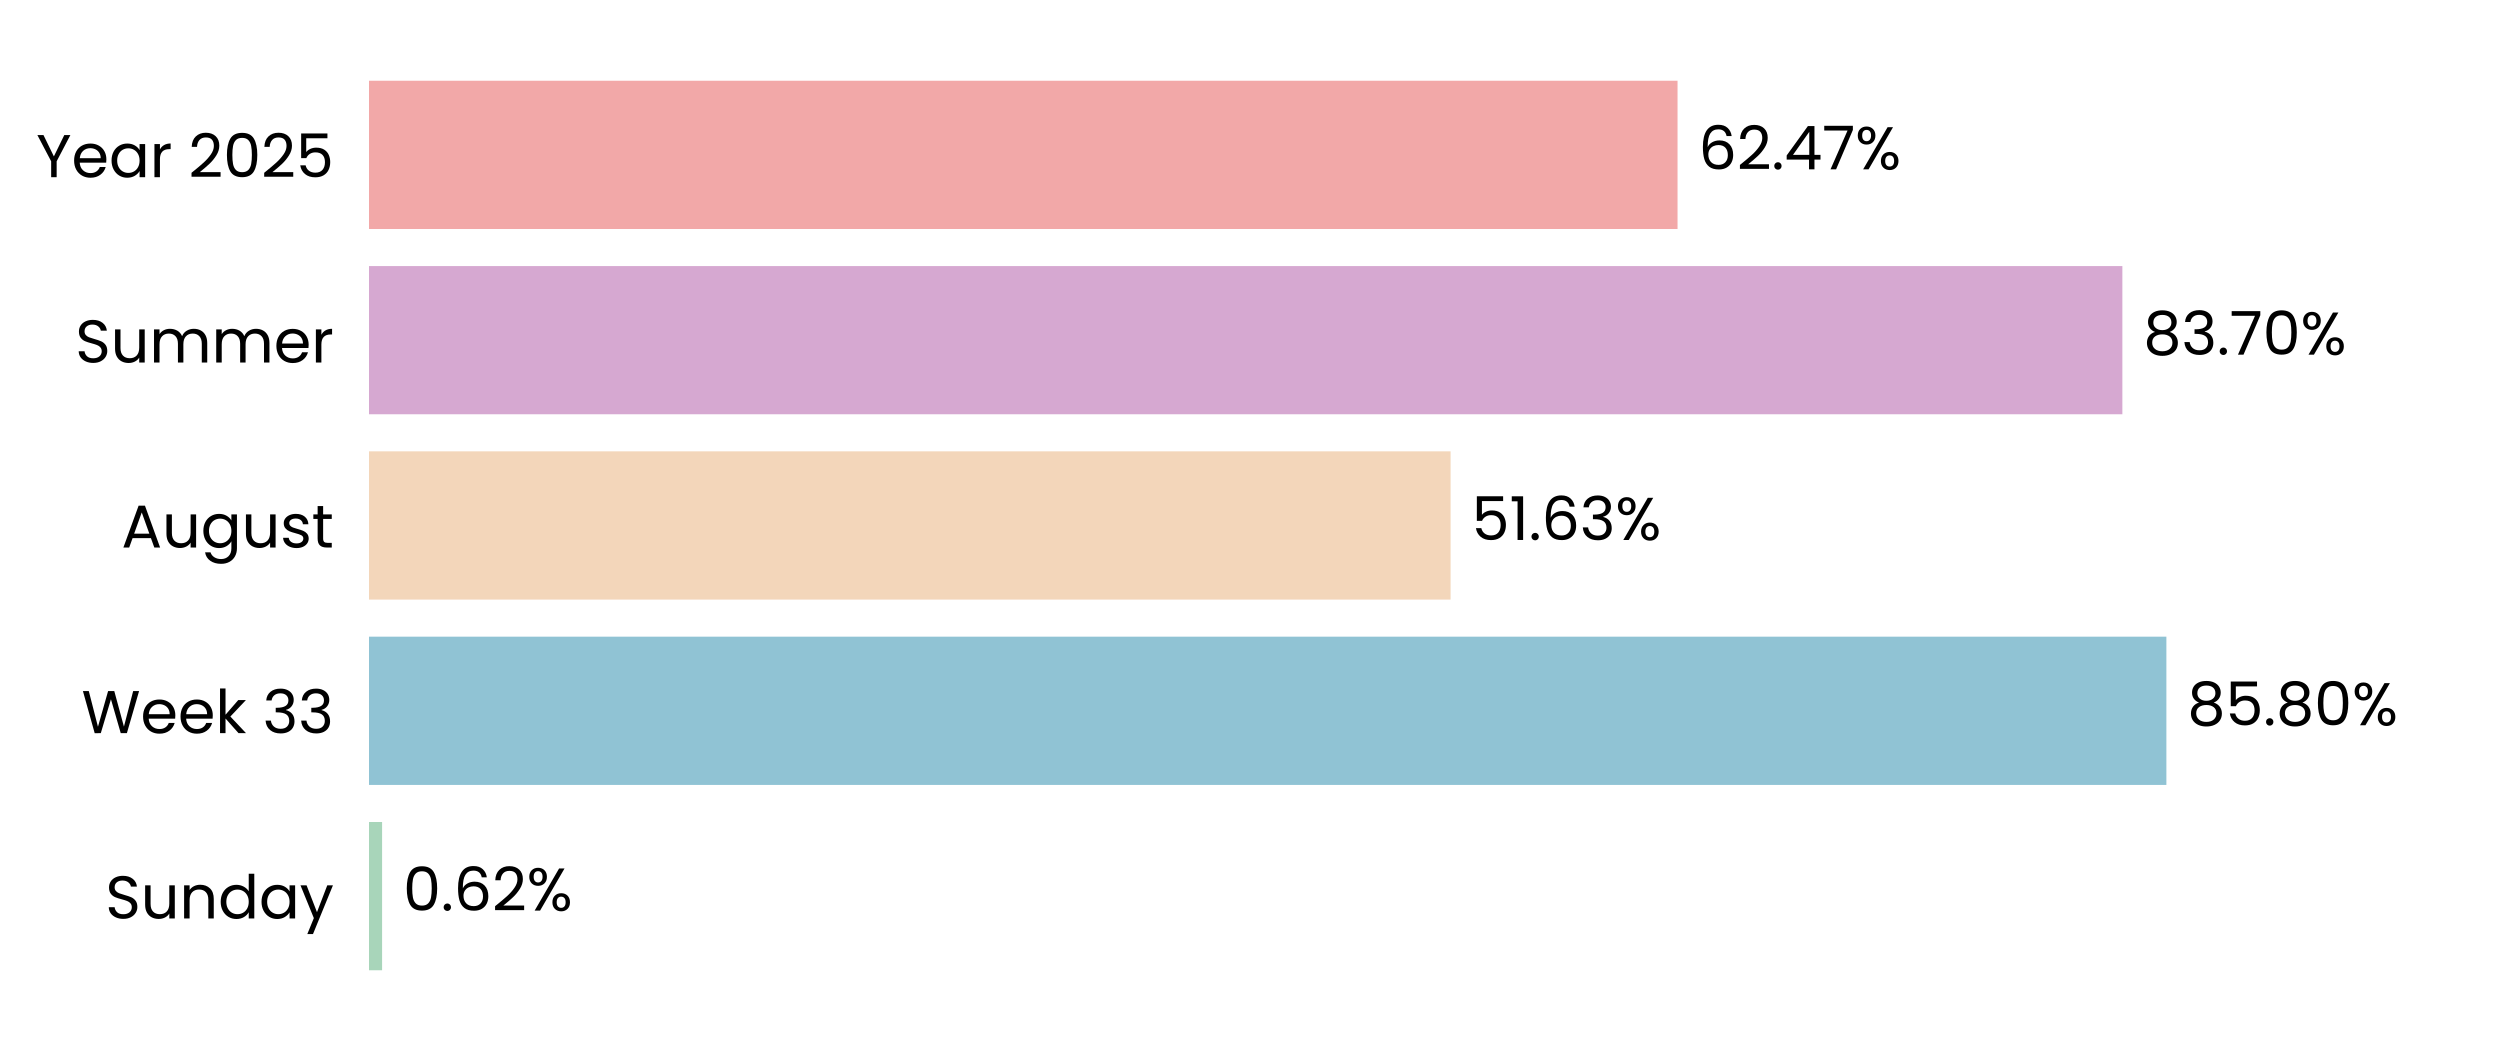
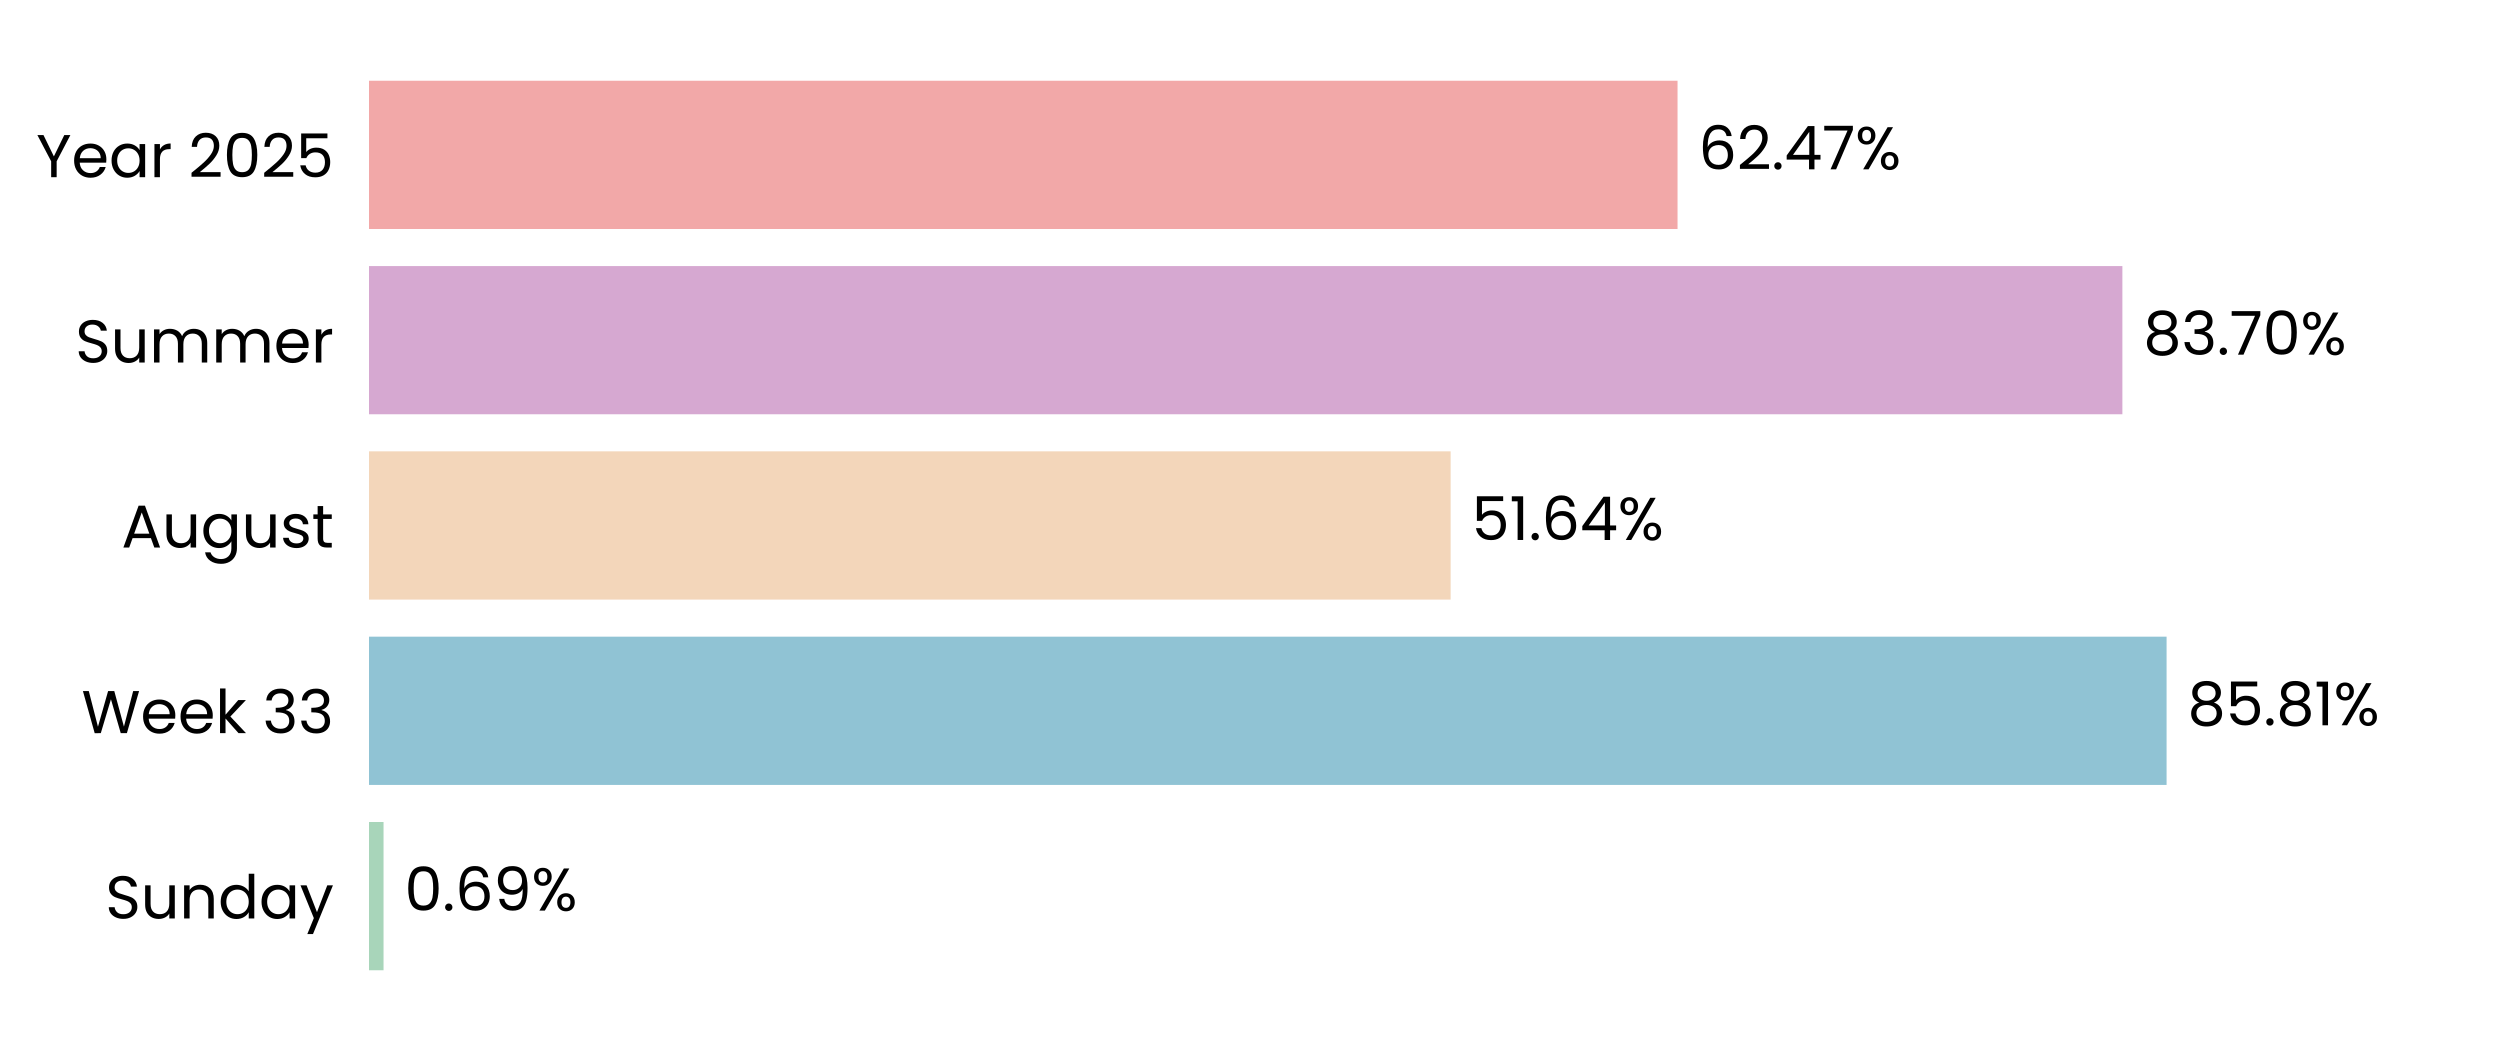
<svg xmlns="http://www.w3.org/2000/svg" xmlns:xlink="http://www.w3.org/1999/xlink" width="496.691pt" height="208.8pt" viewBox="0 0 496.691 208.8" version="1.1">
  <defs>
    <style type="text/css">*{stroke-linejoin: round; stroke-linecap: butt}</style>
  </defs>
  <g id="figure_1">
    <g id="patch_1">
      <path d="M 0 208.8  L 496.691 208.8  L 496.691 0  L 0 0  L 0 208.8  z " style="fill: none" />
    </g>
    <g id="axes_1">
      <g id="patch_2">
        <path d="M 73.311 201.6  L 489.491 201.6  L 489.491 7.2  L 73.311 7.2  L 73.311 201.6  z " style="fill: none" />
      </g>
      <g id="patch_3">
-         <path d="M 73.311 192.764  L 75.912 192.764  L 75.912 163.309  L 73.311 163.309  z " clip-path="url(#p0f70f0bbc8)" style="fill: #a8d5ba" />
+         <path d="M 73.311 192.764  L 76.201 192.764  L 76.201 163.309  L 73.311 163.309  z " clip-path="url(#p4b73f17fb7)" style="fill: #a8d5ba" />
      </g>
      <g id="patch_4">
-         <path d="M 73.311 155.945  L 430.409 155.945  L 430.409 126.491  L 73.311 126.491  z " clip-path="url(#p0f70f0bbc8)" style="fill: #90c3d4" />
+         <path d="M 73.311 155.945  L 430.45 155.945  L 430.45 126.491  L 73.311 126.491  z " clip-path="url(#p4b73f17fb7)" style="fill: #90c3d4" />
      </g>
      <g id="patch_5">
-         <path d="M 73.311 119.127  L 288.198 119.127  L 288.198 89.673  L 73.311 89.673  z " clip-path="url(#p0f70f0bbc8)" style="fill: #f3d6ba" />
+         <path d="M 73.311 119.127  L 288.207 119.127  L 288.207 89.673  L 73.311 89.673  z " clip-path="url(#p4b73f17fb7)" style="fill: #f3d6ba" />
      </g>
      <g id="patch_6">
-         <path d="M 73.311 82.309  L 421.664 82.309  L 421.664 52.855  L 73.311 52.855  z " clip-path="url(#p0f70f0bbc8)" style="fill: #d6a8d1" />
+         <path d="M 73.311 82.309  L 421.667 82.309  L 421.667 52.855  L 73.311 52.855  z " clip-path="url(#p4b73f17fb7)" style="fill: #d6a8d1" />
      </g>
      <g id="patch_7">
-         <path d="M 73.311 45.491  L 333.288 45.491  L 333.288 16.036  L 73.311 16.036  z " clip-path="url(#p0f70f0bbc8)" style="fill: #f2a8a8" />
+         <path d="M 73.311 45.491  L 333.289 45.491  L 333.289 16.036  L 73.311 16.036  z " clip-path="url(#p4b73f17fb7)" style="fill: #f2a8a8" />
      </g>
      <g id="matplotlib.axis_1">
        <g id="ytick_1">
          <g id="text_1">
            <g transform="translate(20.92875 182.4764) scale(0.12 -0.12)">
              <defs>
                <path id="Poppins-Regular-53" d="M 1907 -45  Q 1466 -45 1117 112  Q 768 269 569 547  Q 371 826 365 1190  L 986 1190  Q 1018 877 1245 662  Q 1472 448 1907 448  Q 2323 448 2563 656  Q 2803 864 2803 1190  Q 2803 1446 2662 1606  Q 2522 1766 2310 1849  Q 2099 1933 1741 2029  Q 1299 2144 1033 2259  Q 768 2374 579 2620  Q 390 2867 390 3283  Q 390 3648 576 3929  Q 762 4211 1098 4364  Q 1434 4518 1869 4518  Q 2496 4518 2896 4204  Q 3296 3891 3347 3373  L 2707 3373  Q 2675 3629 2438 3824  Q 2202 4019 1811 4019  Q 1446 4019 1216 3830  Q 986 3642 986 3302  Q 986 3059 1123 2905  Q 1261 2752 1462 2672  Q 1664 2592 2029 2490  Q 2470 2368 2739 2249  Q 3008 2131 3200 1884  Q 3392 1638 3392 1216  Q 3392 890 3219 602  Q 3046 314 2707 134  Q 2368 -45 1907 -45  z " transform="scale(0.015625)" />
                <path id="Poppins-Regular-75" d="M 3603 3507  L 3603 0  L 3021 0  L 3021 518  Q 2854 250 2556 99  Q 2259 -51 1901 -51  Q 1491 -51 1164 118  Q 838 288 649 627  Q 461 966 461 1453  L 461 3507  L 1037 3507  L 1037 1530  Q 1037 1011 1299 732  Q 1562 454 2016 454  Q 2483 454 2752 742  Q 3021 1030 3021 1581  L 3021 3507  L 3603 3507  z " transform="scale(0.015625)" />
                <path id="Poppins-Regular-6e" d="M 2202 3571  Q 2842 3571 3238 3184  Q 3635 2797 3635 2067  L 3635 0  L 3059 0  L 3059 1984  Q 3059 2509 2796 2787  Q 2534 3066 2080 3066  Q 1619 3066 1347 2778  Q 1075 2490 1075 1939  L 1075 0  L 493 0  L 493 3507  L 1075 3507  L 1075 3008  Q 1248 3277 1545 3424  Q 1843 3571 2202 3571  z " transform="scale(0.015625)" />
                <path id="Poppins-Regular-64" d="M 275 1766  Q 275 2304 492 2710  Q 710 3117 1091 3341  Q 1472 3565 1946 3565  Q 2355 3565 2707 3376  Q 3059 3187 3245 2880  L 3245 4736  L 3834 4736  L 3834 0  L 3245 0  L 3245 659  Q 3072 346 2733 144  Q 2394 -58 1939 -58  Q 1472 -58 1091 172  Q 710 403 492 819  Q 275 1235 275 1766  z M 3245 1760  Q 3245 2157 3085 2451  Q 2925 2746 2653 2902  Q 2381 3059 2054 3059  Q 1728 3059 1459 2905  Q 1190 2752 1030 2457  Q 870 2163 870 1766  Q 870 1363 1030 1065  Q 1190 768 1459 611  Q 1728 454 2054 454  Q 2381 454 2653 611  Q 2925 768 3085 1065  Q 3245 1363 3245 1760  z " transform="scale(0.015625)" />
                <path id="Poppins-Regular-61" d="M 275 1766  Q 275 2304 492 2710  Q 710 3117 1091 3341  Q 1472 3565 1939 3565  Q 2400 3565 2739 3366  Q 3078 3168 3245 2867  L 3245 3507  L 3834 3507  L 3834 0  L 3245 0  L 3245 653  Q 3072 346 2729 144  Q 2387 -58 1933 -58  Q 1466 -58 1088 172  Q 710 403 492 819  Q 275 1235 275 1766  z M 3245 1760  Q 3245 2157 3085 2451  Q 2925 2746 2653 2902  Q 2381 3059 2054 3059  Q 1728 3059 1459 2905  Q 1190 2752 1030 2457  Q 870 2163 870 1766  Q 870 1363 1030 1065  Q 1190 768 1459 611  Q 1728 454 2054 454  Q 2381 454 2653 611  Q 2925 768 3085 1065  Q 3245 1363 3245 1760  z " transform="scale(0.015625)" />
                <path id="Poppins-Regular-79" d="M 3514 3507  L 1402 -1651  L 800 -1651  L 1491 38  L 77 3507  L 723 3507  L 1824 666  L 2912 3507  L 3514 3507  z " transform="scale(0.015625)" />
              </defs>
              <use xlink:href="#Poppins-Regular-53" />
              <use xlink:href="#Poppins-Regular-75" transform="translate(58.7 0)" />
              <use xlink:href="#Poppins-Regular-6e" transform="translate(122.7 0)" />
              <use xlink:href="#Poppins-Regular-64" transform="translate(186.7 0)" />
              <use xlink:href="#Poppins-Regular-61" transform="translate(254.3 0)" />
              <use xlink:href="#Poppins-Regular-79" transform="translate(321.8999 0)" />
            </g>
          </g>
        </g>
        <g id="ytick_2">
          <g id="text_2">
            <g transform="translate(16.19813 145.6582) scale(0.12 -0.12)">
              <defs>
                <path id="Poppins-Regular-57" d="M 6099 4461  L 4806 0  L 4154 0  L 3117 3590  L 2042 0  L 1395 -6  L 147 4461  L 768 4461  L 1741 678  L 2816 4461  L 3469 4461  L 4493 691  L 5472 4461  L 6099 4461  z " transform="scale(0.015625)" />
                <path id="Poppins-Regular-65" d="M 3693 1888  Q 3693 1722 3674 1536  L 870 1536  Q 902 1018 1225 726  Q 1549 435 2010 435  Q 2387 435 2640 611  Q 2893 787 2995 1082  L 3622 1082  Q 3482 576 3059 259  Q 2637 -58 2010 -58  Q 1510 -58 1116 166  Q 723 390 499 803  Q 275 1216 275 1760  Q 275 2304 492 2713  Q 710 3123 1104 3344  Q 1498 3565 2010 3565  Q 2509 3565 2893 3347  Q 3277 3130 3485 2749  Q 3693 2368 3693 1888  z M 3091 2010  Q 3091 2342 2944 2582  Q 2797 2822 2544 2947  Q 2291 3072 1984 3072  Q 1542 3072 1232 2790  Q 922 2509 877 2010  L 3091 2010  z " transform="scale(0.015625)" />
                <path id="Poppins-Regular-6b" d="M 2451 0  L 1075 1549  L 1075 0  L 493 0  L 493 4736  L 1075 4736  L 1075 1952  L 2426 3507  L 3238 3507  L 1587 1760  L 3245 0  L 2451 0  z " transform="scale(0.015625)" />
                <path id="Poppins-Regular-20" transform="scale(0.015625)" />
                <path id="Poppins-Regular-33" d="M 384 3462  Q 429 4051 838 4384  Q 1248 4717 1901 4717  Q 2336 4717 2653 4560  Q 2970 4403 3133 4134  Q 3296 3866 3296 3526  Q 3296 3130 3069 2842  Q 2842 2554 2477 2470  L 2477 2438  Q 2893 2336 3136 2035  Q 3379 1734 3379 1248  Q 3379 883 3212 592  Q 3046 301 2713 134  Q 2381 -32 1914 -32  Q 1235 -32 800 323  Q 365 678 314 1331  L 877 1331  Q 922 947 1190 704  Q 1459 461 1907 461  Q 2355 461 2588 694  Q 2822 928 2822 1299  Q 2822 1779 2502 1990  Q 2182 2202 1536 2202  L 1389 2202  L 1389 2688  L 1542 2688  Q 2131 2694 2432 2883  Q 2733 3072 2733 3469  Q 2733 3808 2512 4013  Q 2291 4218 1882 4218  Q 1485 4218 1241 4013  Q 998 3808 954 3462  L 384 3462  z " transform="scale(0.015625)" />
              </defs>
              <use xlink:href="#Poppins-Regular-57" />
              <use xlink:href="#Poppins-Regular-65" transform="translate(97.59999 0)" />
              <use xlink:href="#Poppins-Regular-65" transform="translate(159.6 0)" />
              <use xlink:href="#Poppins-Regular-6b" transform="translate(221.6 0)" />
              <use xlink:href="#Poppins-Regular-20" transform="translate(273.0999 0)" />
              <use xlink:href="#Poppins-Regular-33" transform="translate(299.7999 0)" />
              <use xlink:href="#Poppins-Regular-33" transform="translate(358.6999 0)" />
            </g>
          </g>
        </g>
        <g id="ytick_3">
          <g id="text_3">
            <g transform="translate(24.11812 108.78) scale(0.12 -0.12)">
              <defs>
                <path id="Poppins-Regular-41" d="M 3130 992  L 1184 992  L 826 0  L 211 0  L 1824 4435  L 2496 4435  L 4102 0  L 3488 0  L 3130 992  z M 2963 1466  L 2157 3718  L 1350 1466  L 2963 1466  z " transform="scale(0.015625)" />
                <path id="Poppins-Regular-67" d="M 1939 3565  Q 2394 3565 2736 3366  Q 3078 3168 3245 2867  L 3245 3507  L 3834 3507  L 3834 -77  Q 3834 -557 3629 -931  Q 3424 -1306 3043 -1517  Q 2662 -1728 2157 -1728  Q 1466 -1728 1005 -1401  Q 544 -1075 461 -512  L 1037 -512  Q 1133 -832 1433 -1027  Q 1734 -1222 2157 -1222  Q 2637 -1222 2941 -921  Q 3245 -621 3245 -77  L 3245 659  Q 3072 352 2733 147  Q 2394 -58 1939 -58  Q 1472 -58 1091 172  Q 710 403 492 819  Q 275 1235 275 1766  Q 275 2304 492 2710  Q 710 3117 1091 3341  Q 1472 3565 1939 3565  z M 3245 1760  Q 3245 2157 3085 2451  Q 2925 2746 2653 2902  Q 2381 3059 2054 3059  Q 1728 3059 1459 2905  Q 1190 2752 1030 2457  Q 870 2163 870 1766  Q 870 1363 1030 1065  Q 1190 768 1459 611  Q 1728 454 2054 454  Q 2381 454 2653 611  Q 2925 768 3085 1065  Q 3245 1363 3245 1760  z " transform="scale(0.015625)" />
                <path id="Poppins-Regular-73" d="M 1734 -58  Q 1331 -58 1011 80  Q 691 218 505 464  Q 320 710 301 1030  L 902 1030  Q 928 768 1149 601  Q 1370 435 1728 435  Q 2061 435 2253 582  Q 2445 730 2445 954  Q 2445 1184 2240 1296  Q 2035 1408 1606 1517  Q 1216 1619 969 1724  Q 723 1830 547 2038  Q 371 2246 371 2586  Q 371 2854 531 3078  Q 691 3302 985 3433  Q 1280 3565 1658 3565  Q 2240 3565 2598 3270  Q 2957 2976 2982 2464  L 2400 2464  Q 2381 2739 2179 2905  Q 1978 3072 1638 3072  Q 1325 3072 1139 2937  Q 954 2803 954 2586  Q 954 2413 1066 2301  Q 1178 2189 1347 2121  Q 1517 2054 1818 1971  Q 2195 1869 2432 1769  Q 2669 1670 2838 1472  Q 3008 1274 3014 954  Q 3014 666 2854 435  Q 2694 205 2403 73  Q 2112 -58 1734 -58  z " transform="scale(0.015625)" />
                <path id="Poppins-Regular-74" d="M 1203 3027  L 1203 960  Q 1203 704 1312 598  Q 1421 493 1690 493  L 2118 493  L 2118 0  L 1594 0  Q 1107 0 864 224  Q 621 448 621 960  L 621 3027  L 166 3027  L 166 3507  L 621 3507  L 621 4390  L 1203 4390  L 1203 3507  L 2118 3507  L 2118 3027  L 1203 3027  z " transform="scale(0.015625)" />
              </defs>
              <use xlink:href="#Poppins-Regular-41" />
              <use xlink:href="#Poppins-Regular-75" transform="translate(67.39999 0)" />
              <use xlink:href="#Poppins-Regular-67" transform="translate(131.4 0)" />
              <use xlink:href="#Poppins-Regular-75" transform="translate(199 0)" />
              <use xlink:href="#Poppins-Regular-73" transform="translate(263 0)" />
              <use xlink:href="#Poppins-Regular-74" transform="translate(315.2 0)" />
            </g>
          </g>
        </g>
        <g id="ytick_4">
          <g id="text_4">
            <g transform="translate(14.95125 72.02182) scale(0.12 -0.12)">
              <defs>
                <path id="Poppins-Regular-6d" d="M 4710 3571  Q 5120 3571 5440 3401  Q 5760 3232 5945 2893  Q 6131 2554 6131 2067  L 6131 0  L 5555 0  L 5555 1984  Q 5555 2509 5296 2787  Q 5037 3066 4595 3066  Q 4141 3066 3872 2774  Q 3603 2483 3603 1933  L 3603 0  L 3027 0  L 3027 1984  Q 3027 2509 2768 2787  Q 2509 3066 2067 3066  Q 1613 3066 1344 2774  Q 1075 2483 1075 1933  L 1075 0  L 493 0  L 493 3507  L 1075 3507  L 1075 3002  Q 1248 3277 1539 3424  Q 1830 3571 2182 3571  Q 2624 3571 2963 3372  Q 3302 3174 3469 2790  Q 3616 3162 3955 3366  Q 4294 3571 4710 3571  z " transform="scale(0.015625)" />
                <path id="Poppins-Regular-72" d="M 1075 2938  Q 1229 3238 1513 3404  Q 1798 3571 2208 3571  L 2208 2970  L 2054 2970  Q 1075 2970 1075 1907  L 1075 0  L 493 0  L 493 3507  L 1075 3507  L 1075 2938  z " transform="scale(0.015625)" />
              </defs>
              <use xlink:href="#Poppins-Regular-53" />
              <use xlink:href="#Poppins-Regular-75" transform="translate(58.7 0)" />
              <use xlink:href="#Poppins-Regular-6d" transform="translate(122.7 0)" />
              <use xlink:href="#Poppins-Regular-6d" transform="translate(225.7 0)" />
              <use xlink:href="#Poppins-Regular-65" transform="translate(328.7 0)" />
              <use xlink:href="#Poppins-Regular-72" transform="translate(390.6999 0)" />
            </g>
          </g>
        </g>
        <g id="ytick_5">
          <g id="text_5">
            <g transform="translate(7.2 35.20364) scale(0.12 -0.12)">
              <defs>
                <path id="Poppins-Regular-59" d="M 3616 4461  L 2163 1683  L 2163 0  L 1581 0  L 1581 1683  L 122 4461  L 768 4461  L 1869 2202  L 2970 4461  L 3616 4461  z " transform="scale(0.015625)" />
                <path id="Poppins-Regular-32" d="M 326 467  Q 1139 1120 1600 1539  Q 2061 1958 2377 2416  Q 2694 2874 2694 3315  Q 2694 3731 2492 3971  Q 2291 4211 1843 4211  Q 1408 4211 1168 3939  Q 928 3667 909 3213  L 346 3213  Q 371 3930 780 4320  Q 1190 4710 1837 4710  Q 2496 4710 2883 4345  Q 3270 3981 3270 3341  Q 3270 2810 2953 2307  Q 2637 1805 2233 1424  Q 1830 1043 1203 538  L 3405 538  L 3405 51  L 326 51  L 326 467  z " transform="scale(0.015625)" />
                <path id="Poppins-Regular-30" d="M 397 2362  Q 397 3462 755 4080  Q 1114 4698 2010 4698  Q 2899 4698 3257 4080  Q 3616 3462 3616 2362  Q 3616 1242 3257 621  Q 2899 0 2010 0  Q 1114 0 755 621  Q 397 1242 397 2362  z M 3040 2362  Q 3040 2918 2966 3305  Q 2893 3693 2665 3929  Q 2438 4166 2010 4166  Q 1574 4166 1347 3929  Q 1120 3693 1046 3305  Q 973 2918 973 2362  Q 973 1786 1046 1395  Q 1120 1005 1347 768  Q 1574 531 2010 531  Q 2438 531 2665 768  Q 2893 1005 2966 1395  Q 3040 1786 3040 2362  z " transform="scale(0.015625)" />
                <path id="Poppins-Regular-35" d="M 3347 4122  L 1101 4122  L 1101 2662  Q 1248 2867 1536 2998  Q 1824 3130 2157 3130  Q 2688 3130 3021 2909  Q 3354 2688 3498 2339  Q 3642 1990 3642 1600  Q 3642 1139 3469 774  Q 3296 410 2941 198  Q 2586 -13 2061 -13  Q 1389 -13 973 332  Q 557 678 467 1254  L 1037 1254  Q 1120 890 1389 685  Q 1658 480 2067 480  Q 2573 480 2829 784  Q 3085 1088 3085 1587  Q 3085 2086 2829 2358  Q 2573 2630 2074 2630  Q 1734 2630 1481 2467  Q 1229 2304 1114 2022  L 563 2022  L 563 4634  L 3347 4634  L 3347 4122  z " transform="scale(0.015625)" />
              </defs>
              <use xlink:href="#Poppins-Regular-59" />
              <use xlink:href="#Poppins-Regular-65" transform="translate(58.39999 0)" />
              <use xlink:href="#Poppins-Regular-61" transform="translate(120.4 0)" />
              <use xlink:href="#Poppins-Regular-72" transform="translate(188 0)" />
              <use xlink:href="#Poppins-Regular-20" transform="translate(225.3 0)" />
              <use xlink:href="#Poppins-Regular-32" transform="translate(252 0)" />
              <use xlink:href="#Poppins-Regular-30" transform="translate(309.4999 0)" />
              <use xlink:href="#Poppins-Regular-32" transform="translate(372.2999 0)" />
              <use xlink:href="#Poppins-Regular-35" transform="translate(429.7999 0)" />
            </g>
          </g>
        </g>
      </g>
      <g id="text_6">
-         <g transform="translate(80.07417 180.9164) scale(0.12 -0.12)">
+         <g transform="translate(80.36319 180.9164) scale(0.12 -0.12)">
          <defs>
            <path id="Poppins-Regular-2e" d="M 678 -38  Q 512 -38 397 77  Q 282 192 282 358  Q 282 525 397 640  Q 512 755 678 755  Q 838 755 950 640  Q 1062 525 1062 358  Q 1062 192 950 77  Q 838 -38 678 -38  z " transform="scale(0.015625)" />
            <path id="Poppins-Regular-36" d="M 2976 3526  Q 2835 4237 2099 4237  Q 1530 4237 1248 3798  Q 966 3360 973 2355  Q 1120 2688 1462 2877  Q 1805 3066 2227 3066  Q 2886 3066 3280 2656  Q 3674 2246 3674 1523  Q 3674 1088 3504 742  Q 3334 397 2992 192  Q 2650 -13 2163 -13  Q 1504 -13 1133 281  Q 762 576 614 1094  Q 467 1613 467 2374  Q 467 4723 2106 4723  Q 2733 4723 3091 4384  Q 3450 4045 3514 3526  L 2976 3526  z M 2106 2573  Q 1830 2573 1587 2461  Q 1344 2349 1193 2121  Q 1043 1894 1043 1568  Q 1043 1082 1324 778  Q 1606 474 2131 474  Q 2579 474 2844 752  Q 3110 1030 3110 1504  Q 3110 2003 2854 2288  Q 2598 2573 2106 2573  z " transform="scale(0.015625)" />
+             <path id="Poppins-Regular-39" d="M 1146 1242  Q 1210 877 1443 678  Q 1677 480 2074 480  Q 2605 480 2857 896  Q 3110 1312 3098 2298  Q 2963 2010 2649 1846  Q 2336 1683 1952 1683  Q 1523 1683 1187 1859  Q 851 2035 659 2374  Q 467 2714 467 3194  Q 467 3878 864 4297  Q 1261 4717 1990 4717  Q 2886 4717 3248 4134  Q 3610 3552 3610 2400  Q 3610 1594 3466 1069  Q 3322 544 2979 269  Q 2637 -6 2042 -6  Q 1389 -6 1024 346  Q 659 698 608 1242  L 1146 1242  z M 2048 2176  Q 2477 2176 2752 2441  Q 3027 2707 3027 3162  Q 3027 3642 2758 3936  Q 2490 4230 2003 4230  Q 1555 4230 1289 3948  Q 1024 3667 1024 3206  Q 1024 2739 1286 2457  Q 1549 2176 2048 2176  z " transform="scale(0.015625)" />
            <path id="Poppins-Regular-25" d="M 269 3584  Q 269 4019 531 4278  Q 794 4538 1203 4538  Q 1613 4538 1875 4278  Q 2138 4019 2138 3584  Q 2138 3142 1875 2883  Q 1613 2624 1203 2624  Q 794 2624 531 2883  Q 269 3142 269 3584  z M 4006 4467  L 1414 0  L 838 0  L 3430 4467  L 4006 4467  z M 1203 4179  Q 986 4179 861 4028  Q 736 3878 736 3584  Q 736 3290 861 3136  Q 986 2982 1203 2982  Q 1421 2982 1549 3139  Q 1677 3296 1677 3584  Q 1677 3878 1549 4028  Q 1421 4179 1203 4179  z M 2720 883  Q 2720 1325 2982 1584  Q 3245 1843 3654 1843  Q 4064 1843 4323 1584  Q 4582 1325 4582 883  Q 4582 448 4323 185  Q 4064 -77 3654 -77  Q 3245 -77 2982 182  Q 2720 442 2720 883  z M 3648 1478  Q 3430 1478 3302 1328  Q 3174 1178 3174 883  Q 3174 595 3302 444  Q 3430 294 3648 294  Q 3866 294 3994 444  Q 4122 595 4122 883  Q 4122 1178 3994 1328  Q 3866 1478 3648 1478  z " transform="scale(0.015625)" />
          </defs>
          <use xlink:href="#Poppins-Regular-30" />
          <use xlink:href="#Poppins-Regular-2e" transform="translate(62.79999 0)" />
          <use xlink:href="#Poppins-Regular-36" transform="translate(83.79997 0)" />
-           <use xlink:href="#Poppins-Regular-32" transform="translate(147.3 0)" />
-           <use xlink:href="#Poppins-Regular-25" transform="translate(204.7999 0)" />
+           <use xlink:href="#Poppins-Regular-39" transform="translate(147.3 0)" />
+           <use xlink:href="#Poppins-Regular-25" transform="translate(210.2999 0)" />
        </g>
      </g>
      <g id="text_7">
-         <g transform="translate(434.5704 144.0982) scale(0.12 -0.12)">
+         <g transform="translate(434.6116 144.0982) scale(0.12 -0.12)">
          <defs>
            <path id="Poppins-Regular-38" d="M 1242 2406  Q 883 2547 691 2816  Q 499 3085 499 3469  Q 499 3814 672 4092  Q 845 4371 1187 4534  Q 1530 4698 2016 4698  Q 2502 4698 2844 4534  Q 3187 4371 3363 4092  Q 3539 3814 3539 3469  Q 3539 3098 3340 2819  Q 3142 2541 2797 2406  Q 3194 2285 3427 1981  Q 3661 1677 3661 1248  Q 3661 832 3456 521  Q 3251 211 2876 41  Q 2502 -128 2016 -128  Q 1530 -128 1162 41  Q 794 211 589 521  Q 384 832 384 1248  Q 384 1677 614 1984  Q 845 2291 1242 2406  z M 2976 3398  Q 2976 3789 2720 4000  Q 2464 4211 2016 4211  Q 1574 4211 1318 4000  Q 1062 3789 1062 3392  Q 1062 3034 1328 2816  Q 1594 2598 2016 2598  Q 2445 2598 2710 2819  Q 2976 3040 2976 3398  z M 2016 2150  Q 1542 2150 1241 1929  Q 941 1709 941 1267  Q 941 858 1232 608  Q 1523 358 2016 358  Q 2509 358 2797 608  Q 3085 858 3085 1267  Q 3085 1696 2790 1923  Q 2496 2150 2016 2150  z " transform="scale(0.015625)" />
+             <path id="Poppins-Regular-31" d="M 243 4096  L 243 4627  L 1446 4627  L 1446 0  L 858 0  L 858 4096  L 243 4096  z " transform="scale(0.015625)" />
          </defs>
          <use xlink:href="#Poppins-Regular-38" />
          <use xlink:href="#Poppins-Regular-35" transform="translate(63.09999 0)" />
          <use xlink:href="#Poppins-Regular-2e" transform="translate(125.9 0)" />
          <use xlink:href="#Poppins-Regular-38" transform="translate(146.9 0)" />
-           <use xlink:href="#Poppins-Regular-30" transform="translate(210 0)" />
-           <use xlink:href="#Poppins-Regular-25" transform="translate(272.7999 0)" />
+           <use xlink:href="#Poppins-Regular-31" transform="translate(210 0)" />
+           <use xlink:href="#Poppins-Regular-25" transform="translate(241.9999 0)" />
        </g>
      </g>
      <g id="text_8">
-         <g transform="translate(292.3595 107.28) scale(0.12 -0.12)">
+         <g transform="translate(292.3689 107.28) scale(0.12 -0.12)">
          <defs>
-             <path id="Poppins-Regular-31" d="M 243 4096  L 243 4627  L 1446 4627  L 1446 0  L 858 0  L 858 4096  L 243 4096  z " transform="scale(0.015625)" />
+             <path id="Poppins-Regular-34" d="M 256 1030  L 256 1472  L 2502 4582  L 3200 4582  L 3200 1536  L 3840 1536  L 3840 1030  L 3200 1030  L 3200 0  L 2624 0  L 2624 1030  L 256 1030  z M 2650 3974  L 928 1536  L 2650 1536  L 2650 3974  z " transform="scale(0.015625)" />
          </defs>
          <use xlink:href="#Poppins-Regular-35" />
          <use xlink:href="#Poppins-Regular-31" transform="translate(62.79999 0)" />
          <use xlink:href="#Poppins-Regular-2e" transform="translate(94.79997 0)" />
          <use xlink:href="#Poppins-Regular-36" transform="translate(115.8 0)" />
-           <use xlink:href="#Poppins-Regular-33" transform="translate(179.2999 0)" />
-           <use xlink:href="#Poppins-Regular-25" transform="translate(238.1999 0)" />
+           <use xlink:href="#Poppins-Regular-34" transform="translate(179.2999 0)" />
+           <use xlink:href="#Poppins-Regular-25" transform="translate(242.1999 0)" />
        </g>
      </g>
      <g id="text_9">
-         <g transform="translate(425.8259 70.46182) scale(0.12 -0.12)">
+         <g transform="translate(425.829 70.46182) scale(0.12 -0.12)">
          <defs>
            <path id="Poppins-Regular-37" d="M 3245 4173  L 1466 0  L 877 0  L 2682 4115  L 211 4115  L 211 4614  L 3245 4614  L 3245 4173  z " transform="scale(0.015625)" />
          </defs>
          <use xlink:href="#Poppins-Regular-38" />
          <use xlink:href="#Poppins-Regular-33" transform="translate(63.09999 0)" />
          <use xlink:href="#Poppins-Regular-2e" transform="translate(122 0)" />
          <use xlink:href="#Poppins-Regular-37" transform="translate(143 0)" />
          <use xlink:href="#Poppins-Regular-30" transform="translate(197.6 0)" />
          <use xlink:href="#Poppins-Regular-25" transform="translate(260.3999 0)" />
        </g>
      </g>
      <g id="text_10">
-         <g transform="translate(337.4501 33.64364) scale(0.12 -0.12)">
-           <defs>
-             <path id="Poppins-Regular-34" d="M 256 1030  L 256 1472  L 2502 4582  L 3200 4582  L 3200 1536  L 3840 1536  L 3840 1030  L 3200 1030  L 3200 0  L 2624 0  L 2624 1030  L 256 1030  z M 2650 3974  L 928 1536  L 2650 1536  L 2650 3974  z " transform="scale(0.015625)" />
-           </defs>
+         <g transform="translate(337.4509 33.64364) scale(0.12 -0.12)">
          <use xlink:href="#Poppins-Regular-36" />
          <use xlink:href="#Poppins-Regular-32" transform="translate(63.49999 0)" />
          <use xlink:href="#Poppins-Regular-2e" transform="translate(121 0)" />
          <use xlink:href="#Poppins-Regular-34" transform="translate(142 0)" />
          <use xlink:href="#Poppins-Regular-37" transform="translate(204.8999 0)" />
          <use xlink:href="#Poppins-Regular-25" transform="translate(259.4999 0)" />
        </g>
      </g>
    </g>
  </g>
  <defs>
-     <clipPath id="p0f70f0bbc8">
+     <clipPath id="p4b73f17fb7">
      <rect x="73.311" y="7.2" width="416.18" height="194.4" />
    </clipPath>
  </defs>
</svg>
